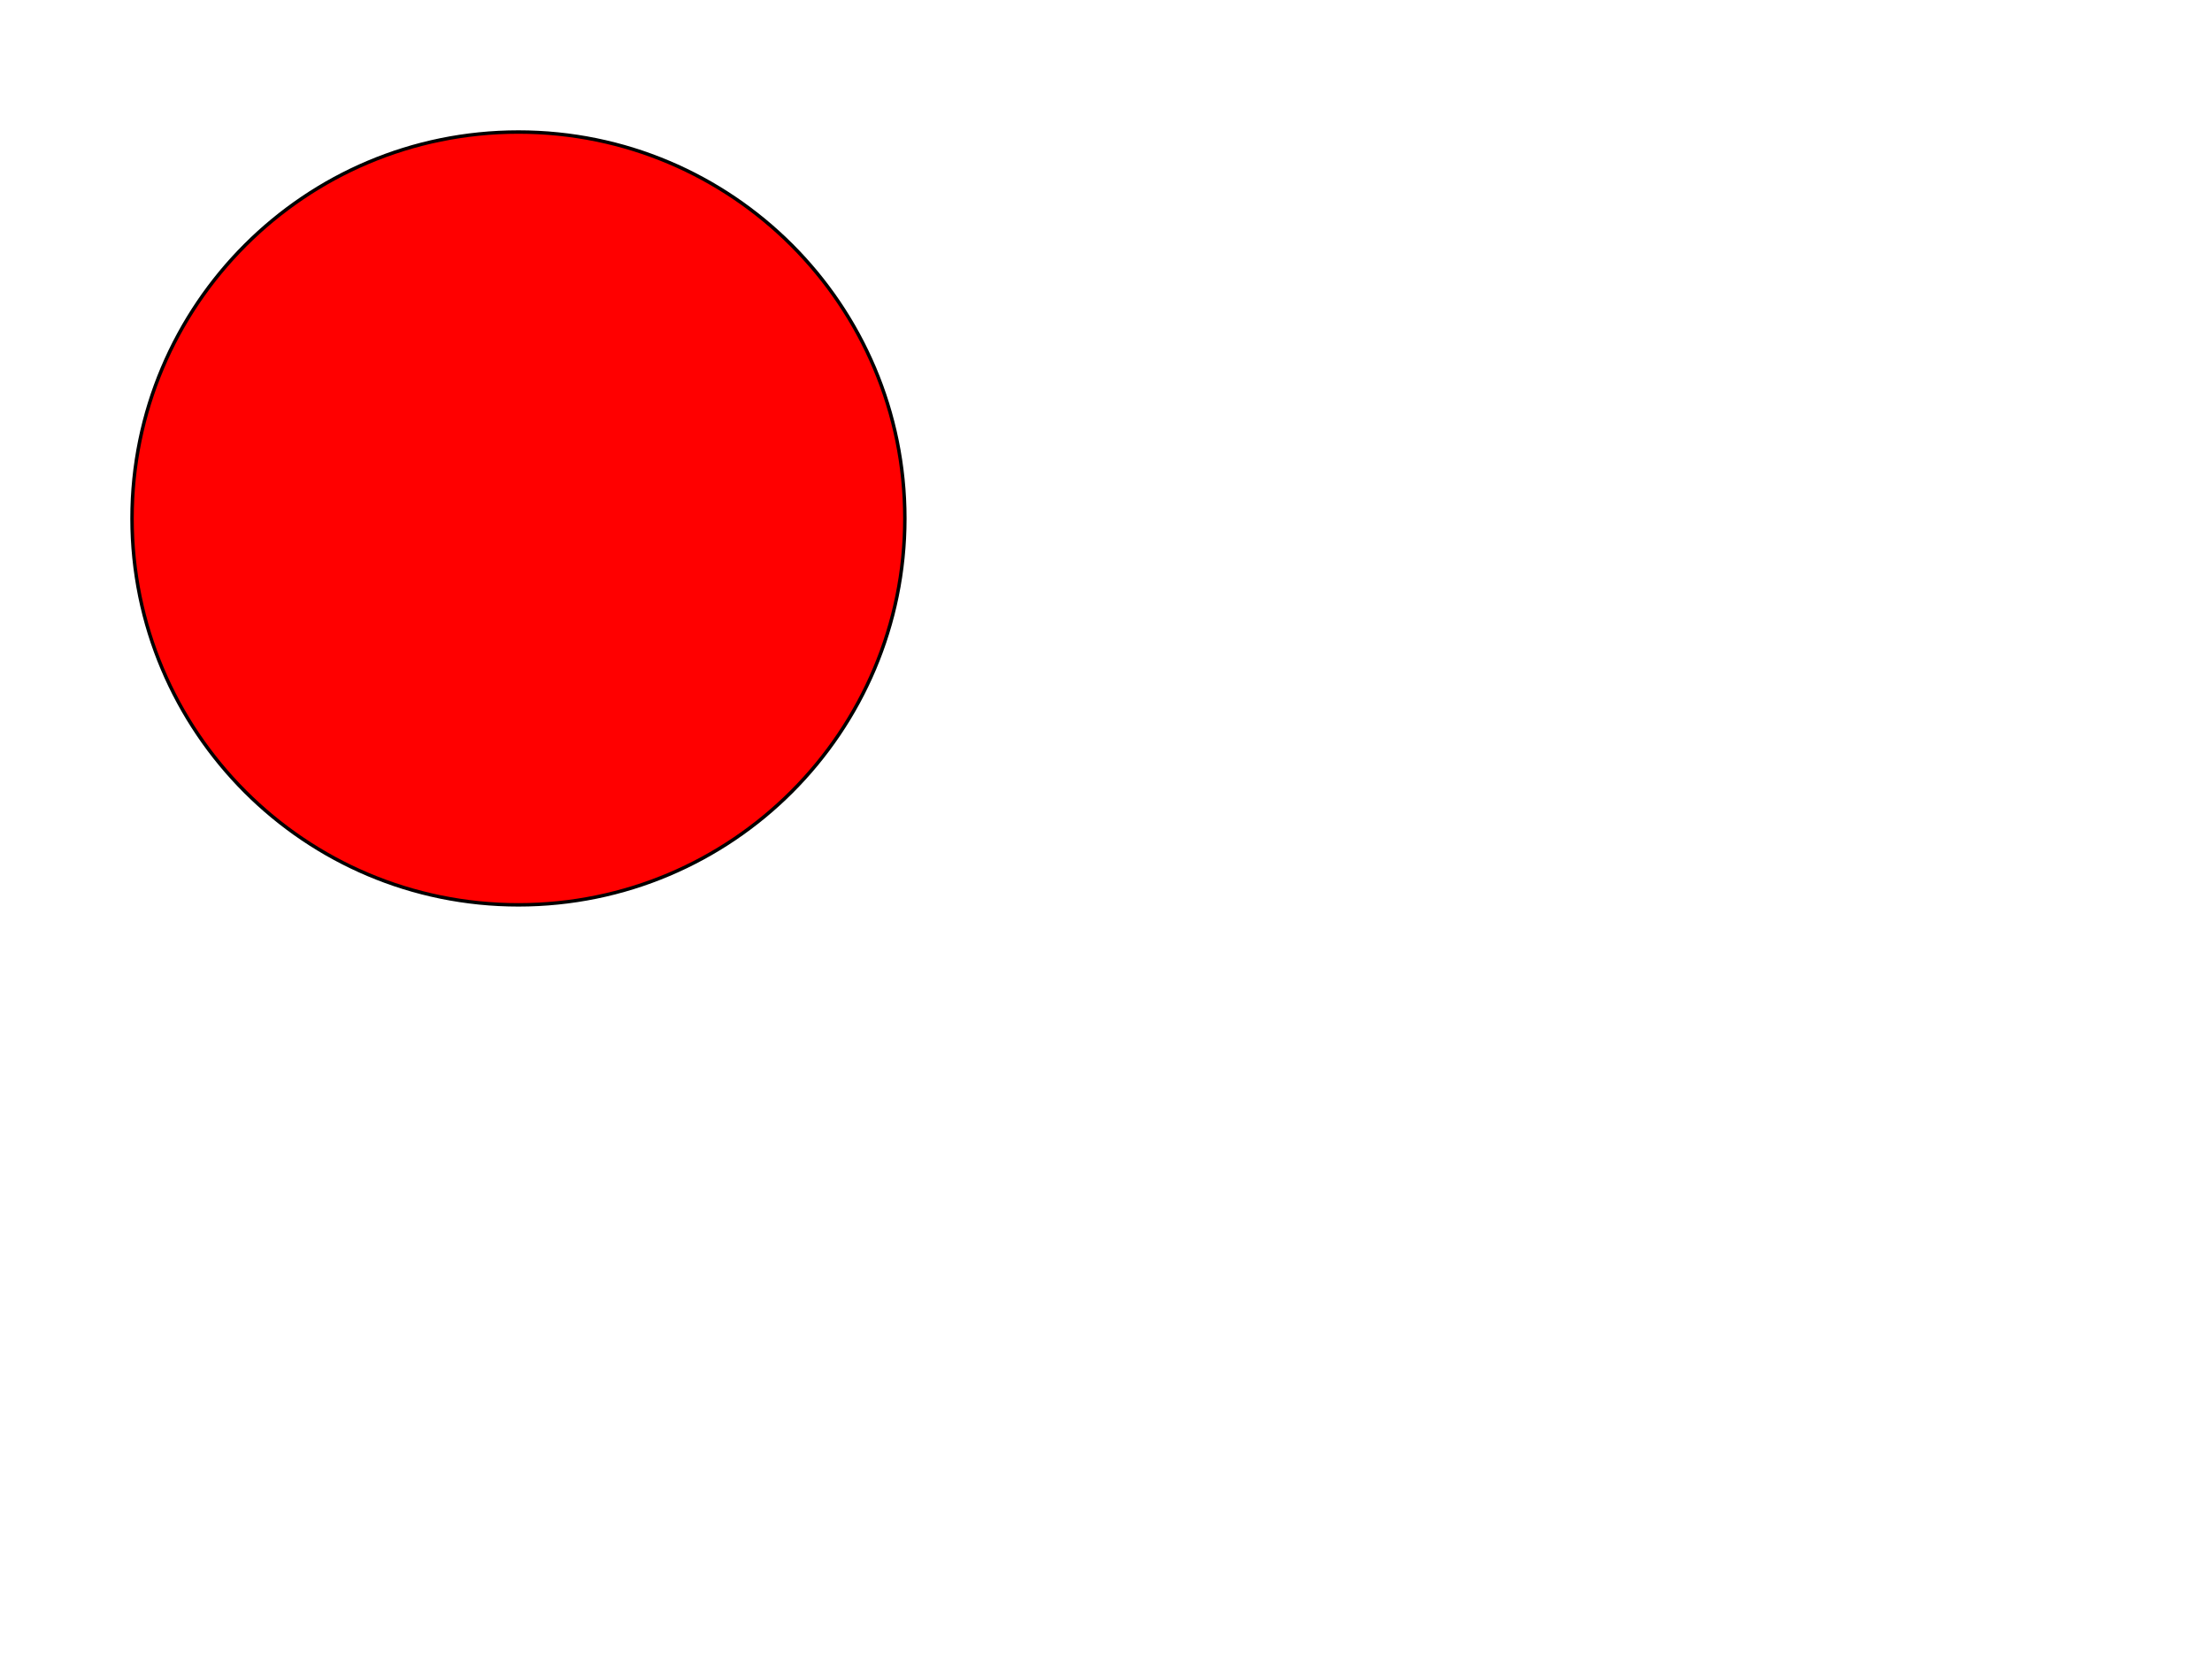
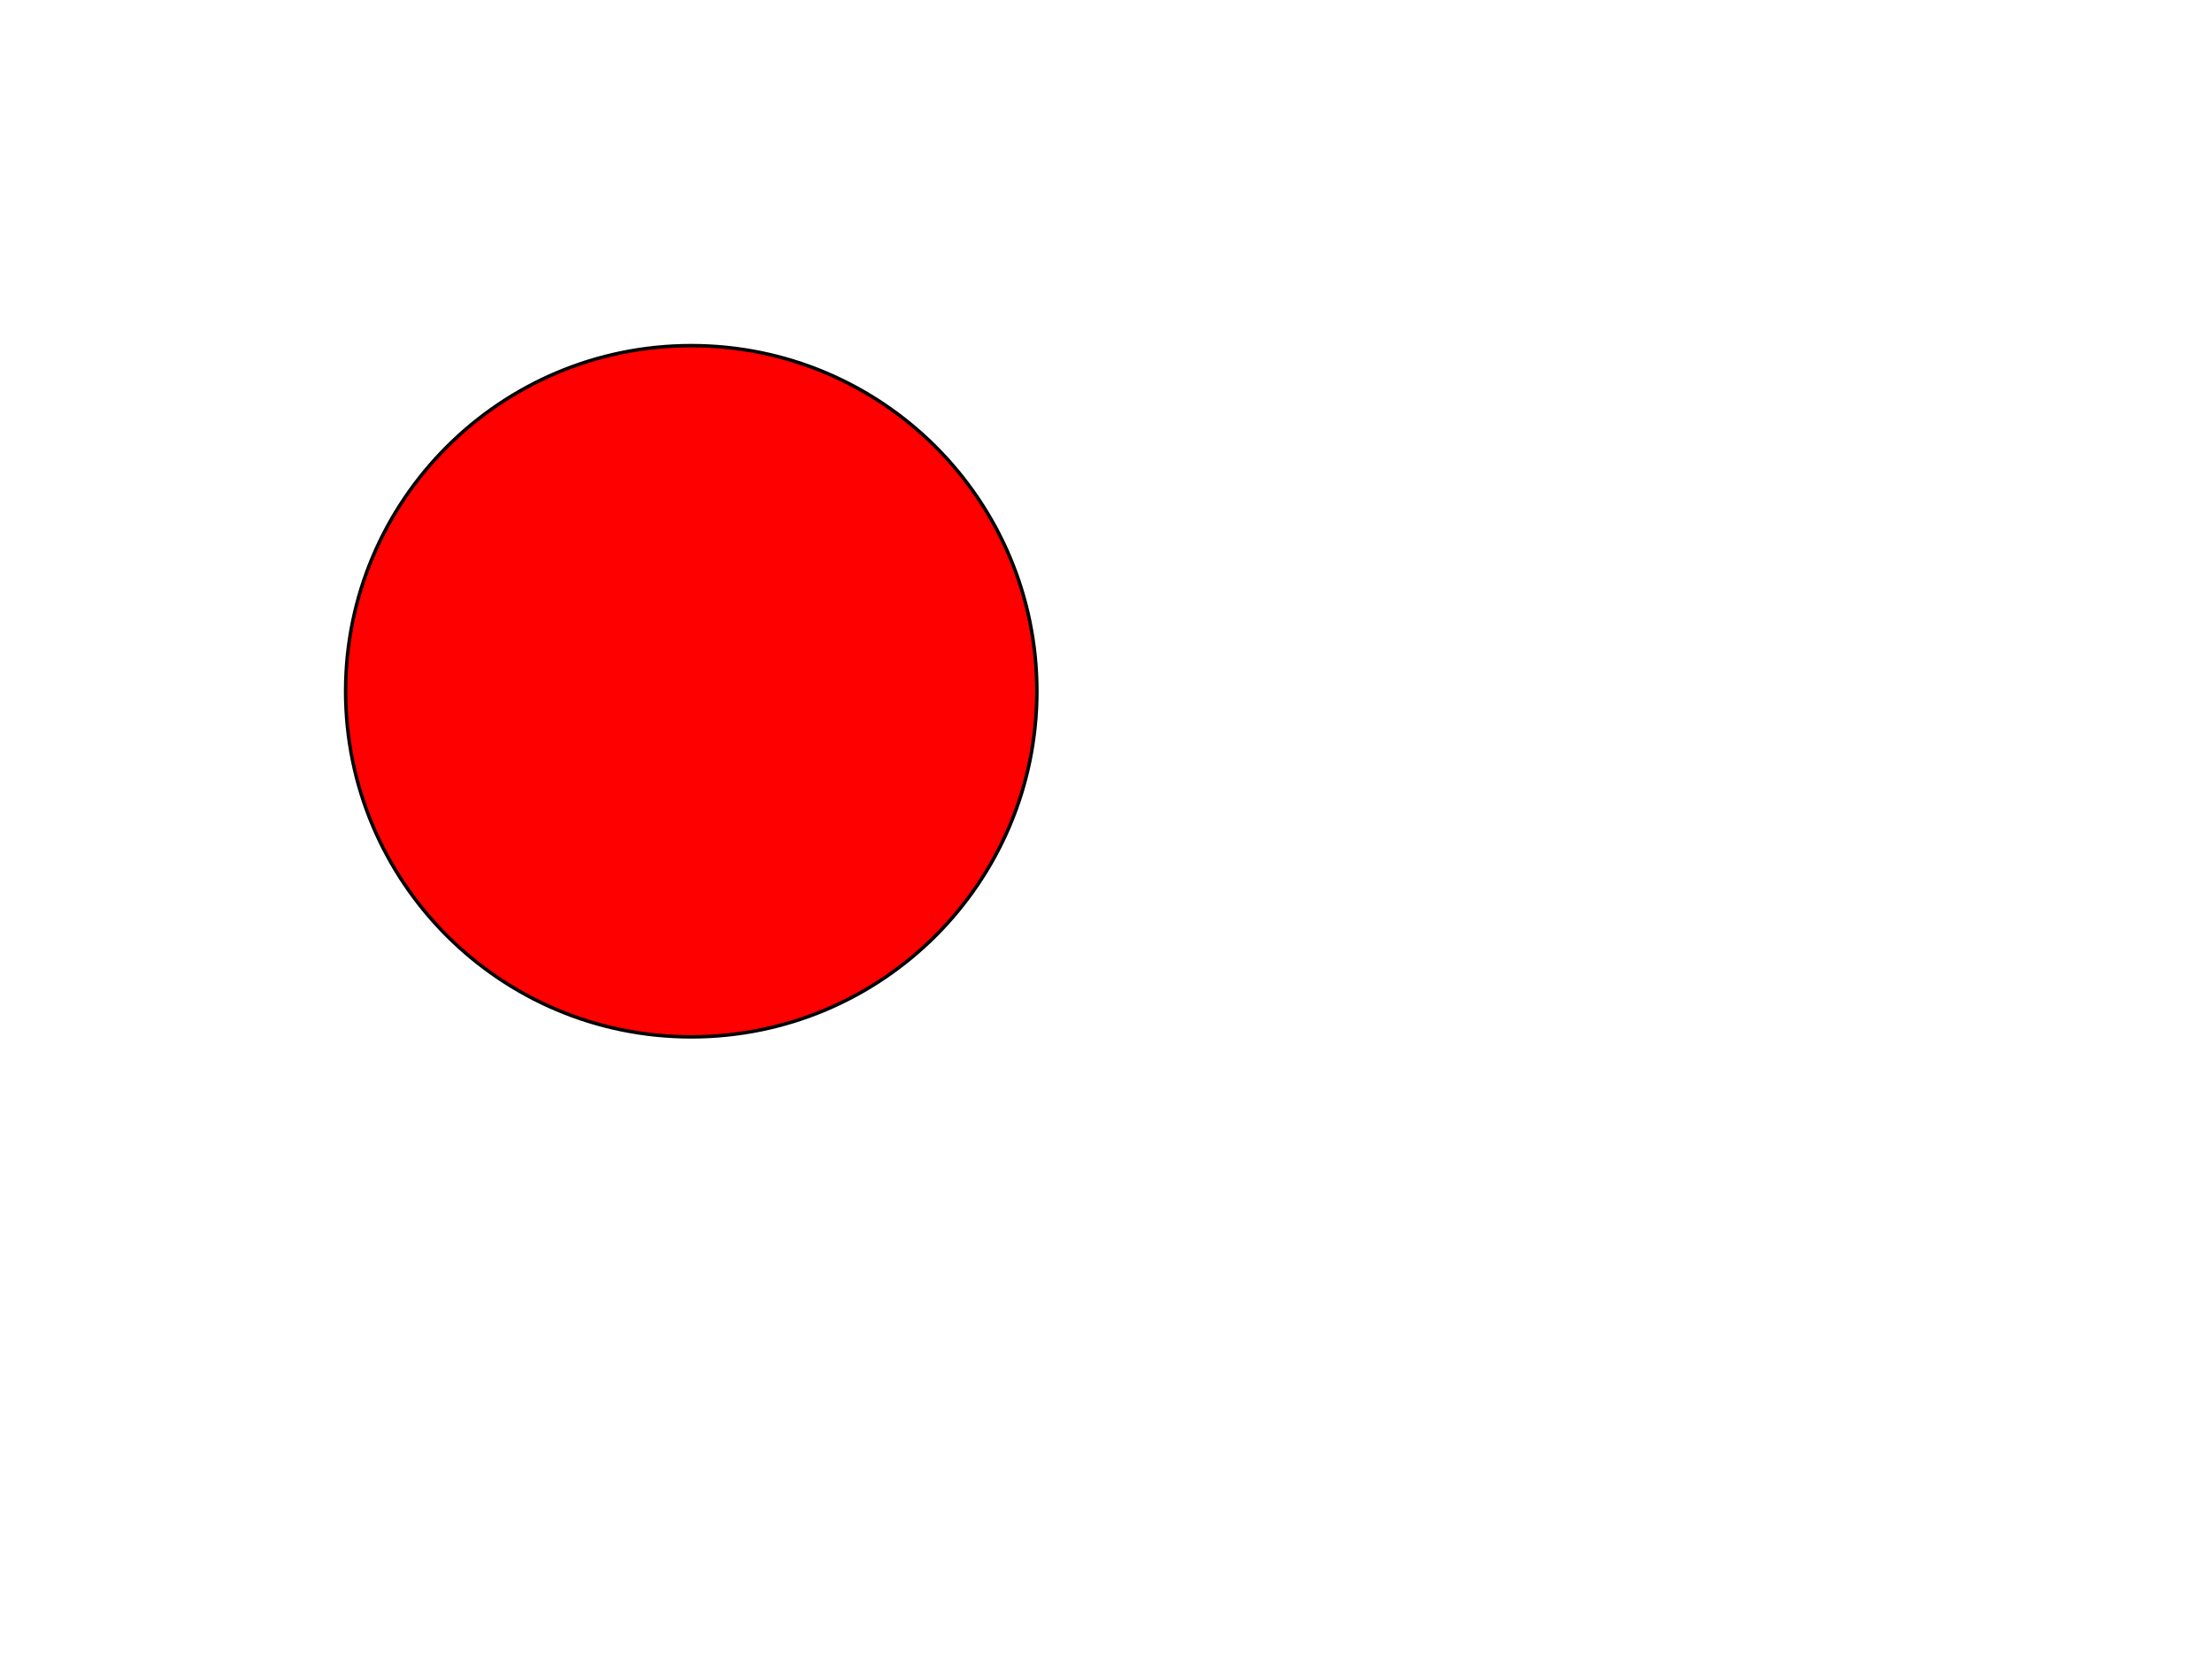
<svg xmlns="http://www.w3.org/2000/svg" width="640" height="480">
  <g class="layer">
-     <circle cx="150" cy="150" fill="#FF0000" id="svg_1" r="111.8" stroke="#000000" />
+     <circle cx="200" cy="200" fill="#FF0000" id="svg_1" r="100" stroke="#000000" />
  </g>
</svg>
